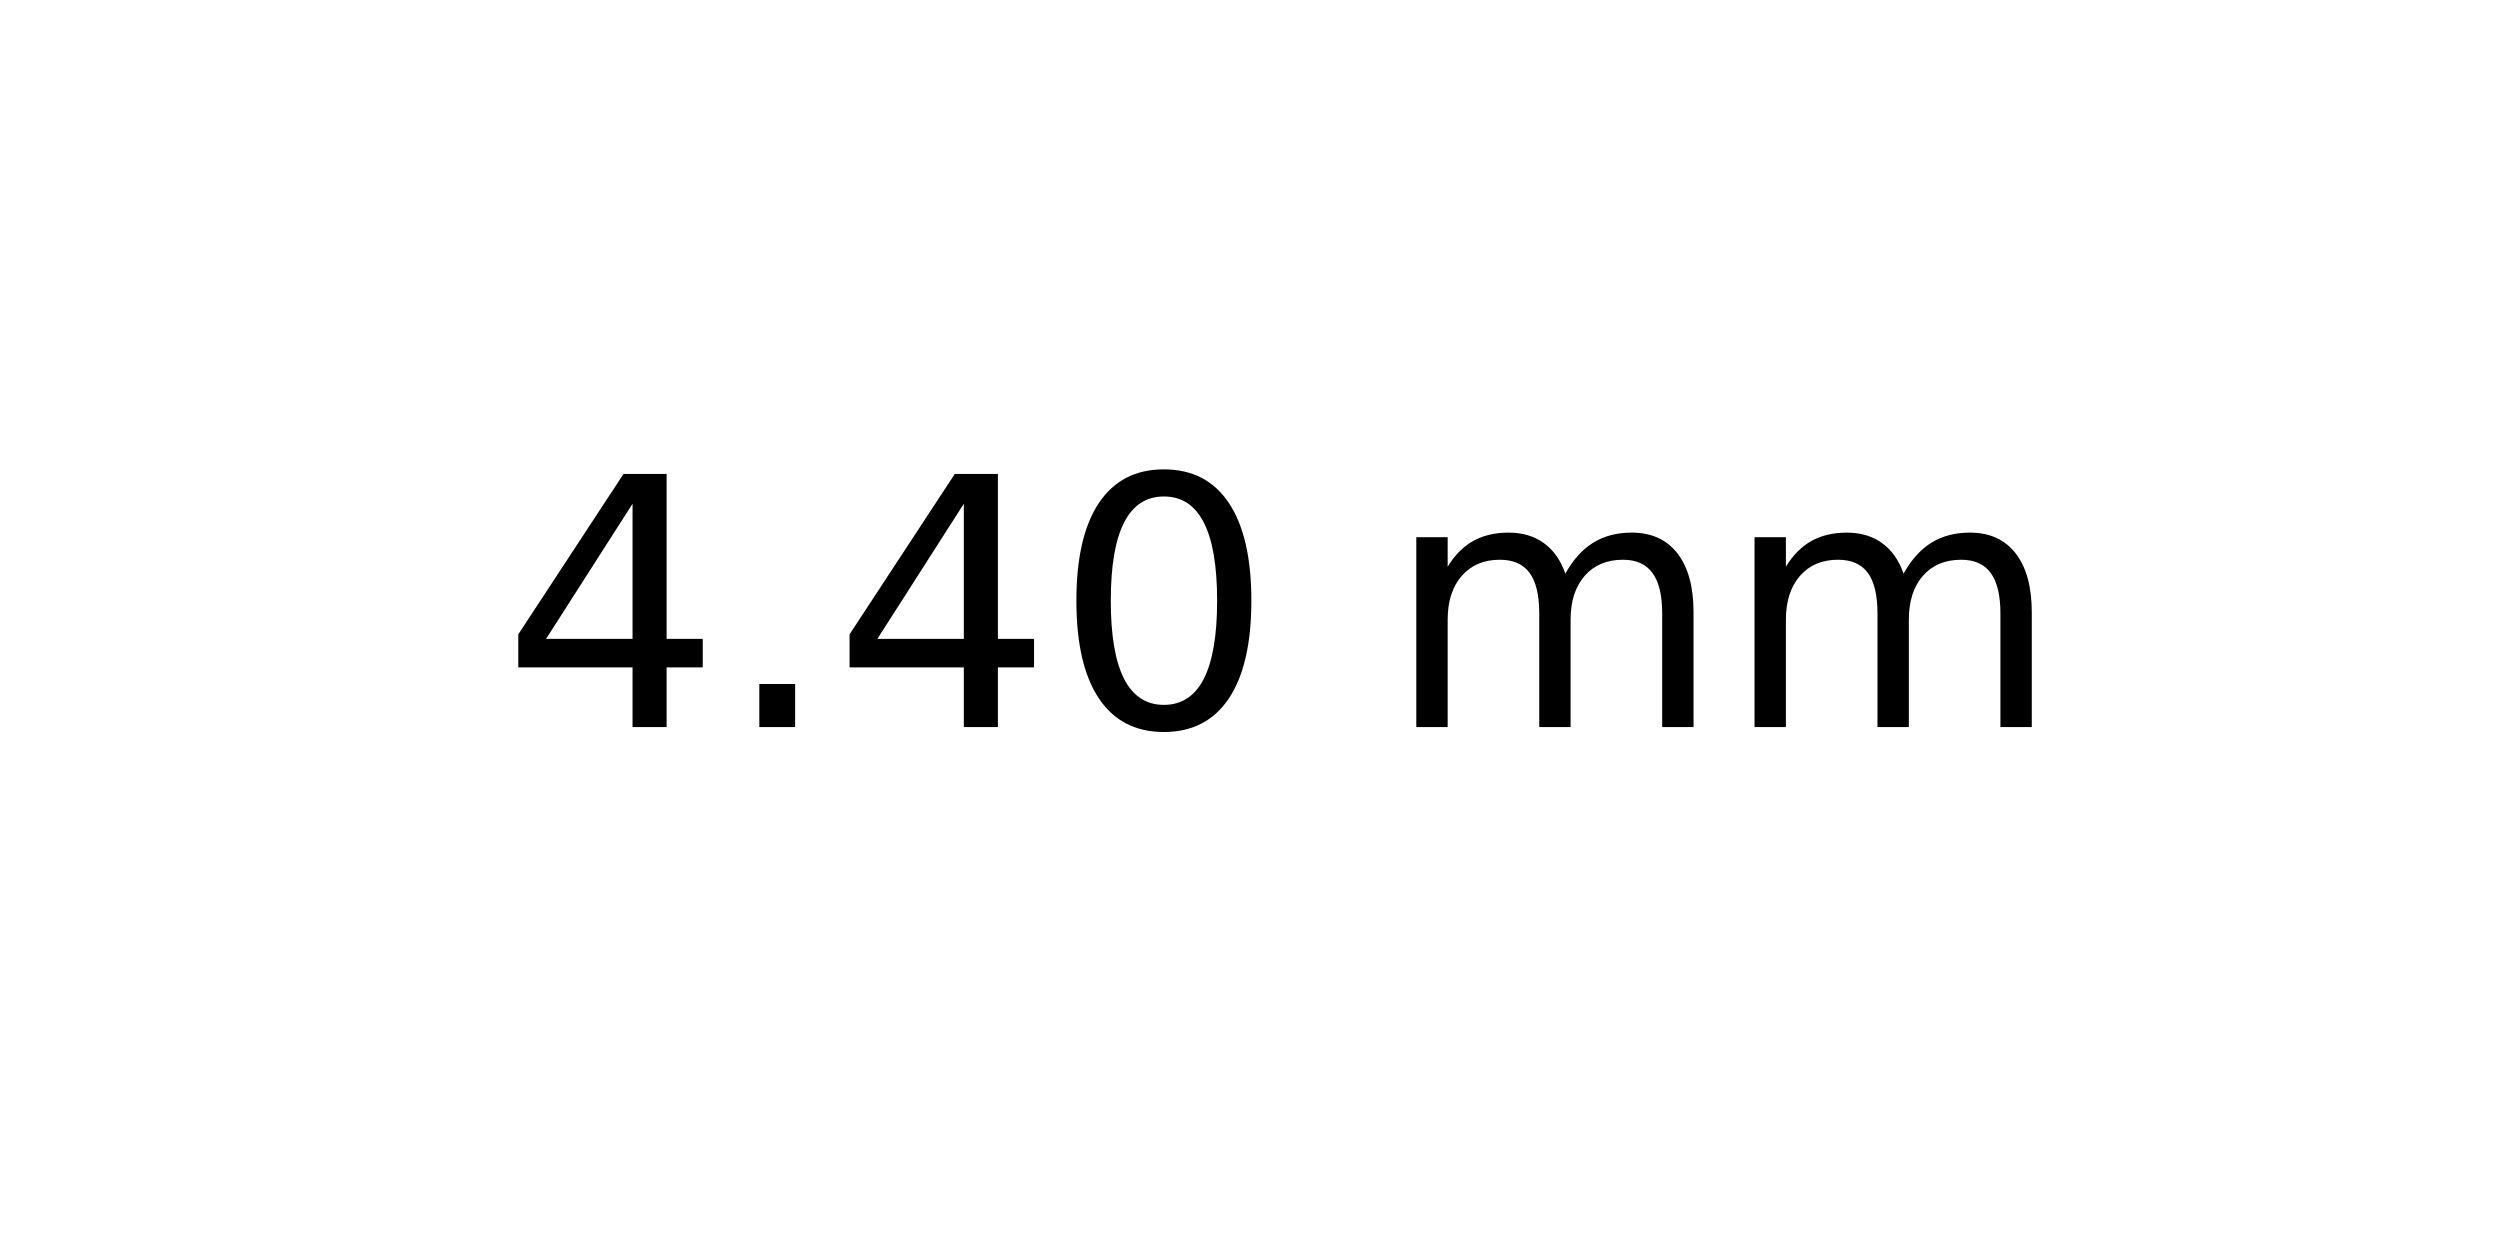
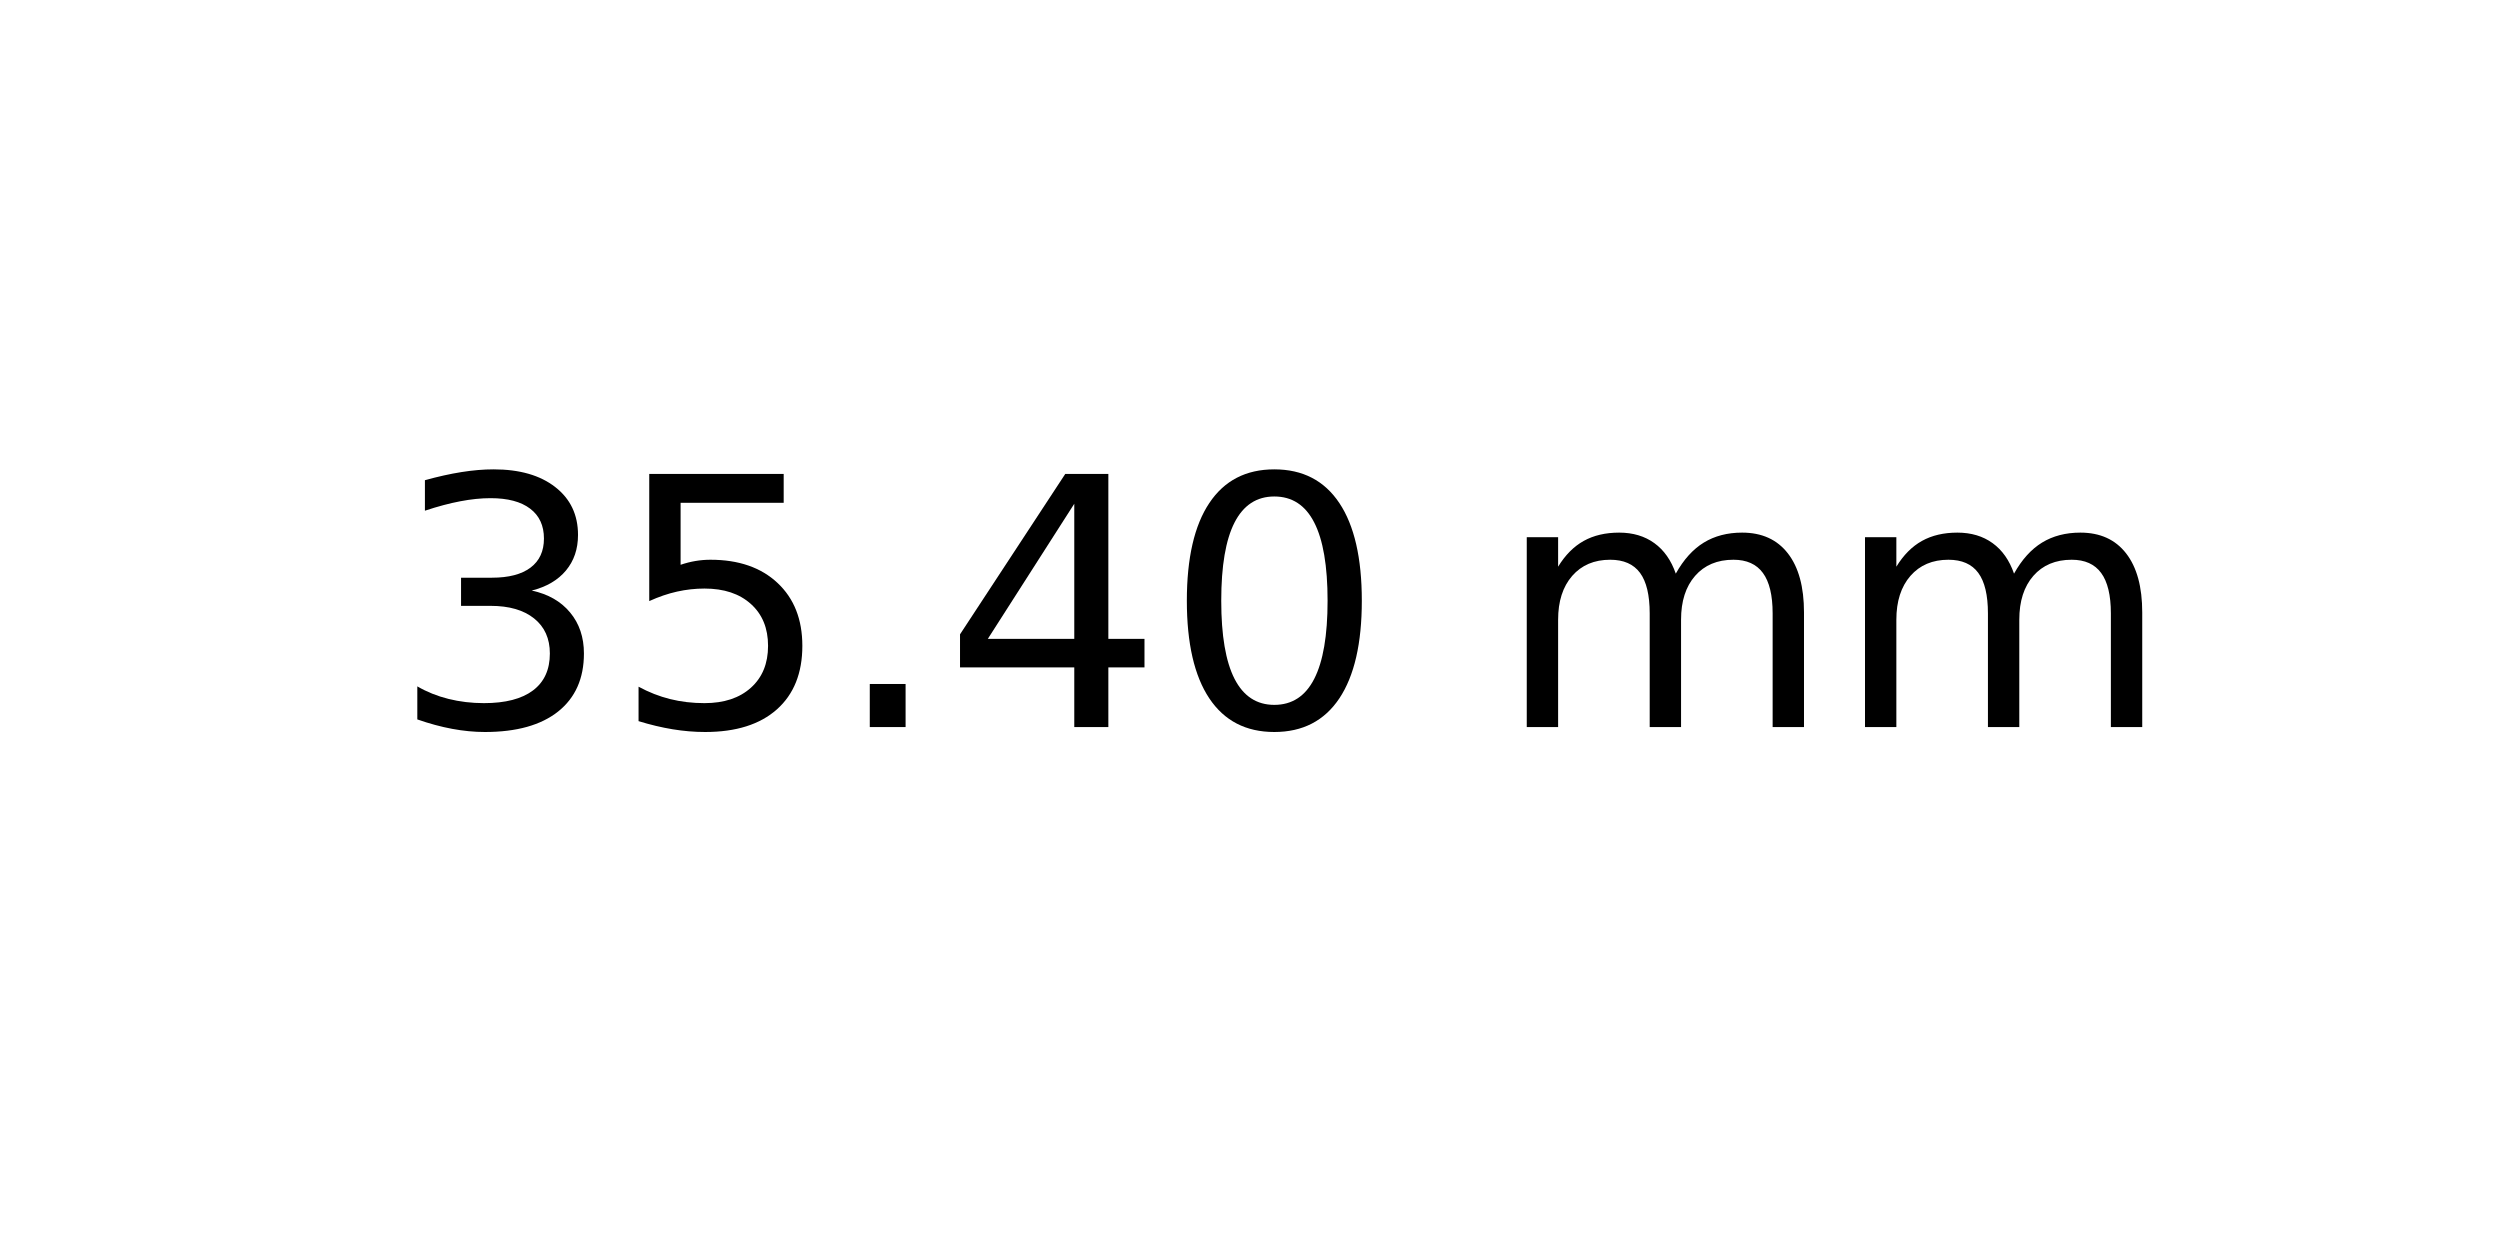
<svg xmlns="http://www.w3.org/2000/svg" xmlns:xlink="http://www.w3.org/1999/xlink" width="72pt" height="36pt" viewBox="0 0 72 36" version="1.1">
  <defs>
    <style type="text/css">*{stroke-linejoin: round; stroke-linecap: butt}</style>
  </defs>
  <g id="figure_1">
    <g id="axes_1">
      <g id="text_1">
-         <g transform="translate(14.4375 20.93937) scale(0.1 -0.1)">
+         <g transform="translate(11.25625 20.93937) scale(0.1 -0.1)">
          <defs>
+             <path id="DejaVuSans-33" d="M 2597 2516  Q 3050 2419 3304 2112  Q 3559 1806 3559 1356  Q 3559 666 3084 287  Q 2609 -91 1734 -91  Q 1441 -91 1130 -33  Q 819 25 488 141  L 488 750  Q 750 597 1062 519  Q 1375 441 1716 441  Q 2309 441 2620 675  Q 2931 909 2931 1356  Q 2931 1769 2642 2001  Q 2353 2234 1838 2234  L 1294 2234  L 1294 2753  L 1863 2753  Q 2328 2753 2575 2939  Q 2822 3125 2822 3475  Q 2822 3834 2567 4026  Q 2313 4219 1838 4219  Q 1578 4219 1281 4162  Q 984 4106 628 3988  L 628 4550  Q 988 4650 1302 4700  Q 1616 4750 1894 4750  Q 2613 4750 3031 4423  Q 3450 4097 3450 3541  Q 3450 3153 3228 2886  Q 3006 2619 2597 2516  z " transform="scale(0.015625)" />
+             <path id="DejaVuSans-35" d="M 691 4666  L 3169 4666  L 3169 4134  L 1269 4134  L 1269 2991  Q 1406 3038 1543 3061  Q 1681 3084 1819 3084  Q 2600 3084 3056 2656  Q 3513 2228 3513 1497  Q 3513 744 3044 326  Q 2575 -91 1722 -91  Q 1428 -91 1123 -41  Q 819 9 494 109  L 494 744  Q 775 591 1075 516  Q 1375 441 1709 441  Q 2250 441 2565 725  Q 2881 1009 2881 1497  Q 2881 1984 2565 2268  Q 2250 2553 1709 2553  Q 1456 2553 1204 2497  Q 953 2441 691 2322  L 691 4666  z " transform="scale(0.015625)" />
+             <path id="DejaVuSans-2e" d="M 684 794  L 1344 794  L 1344 0  L 684 0  L 684 794  z " transform="scale(0.015625)" />
            <path id="DejaVuSans-34" d="M 2419 4116  L 825 1625  L 2419 1625  L 2419 4116  z M 2253 4666  L 3047 4666  L 3047 1625  L 3713 1625  L 3713 1100  L 3047 1100  L 3047 0  L 2419 0  L 2419 1100  L 313 1100  L 313 1709  L 2253 4666  z " transform="scale(0.015625)" />
-             <path id="DejaVuSans-2e" d="M 684 794  L 1344 794  L 1344 0  L 684 0  L 684 794  z " transform="scale(0.015625)" />
            <path id="DejaVuSans-30" d="M 2034 4250  Q 1547 4250 1301 3770  Q 1056 3291 1056 2328  Q 1056 1369 1301 889  Q 1547 409 2034 409  Q 2525 409 2770 889  Q 3016 1369 3016 2328  Q 3016 3291 2770 3770  Q 2525 4250 2034 4250  z M 2034 4750  Q 2819 4750 3233 4129  Q 3647 3509 3647 2328  Q 3647 1150 3233 529  Q 2819 -91 2034 -91  Q 1250 -91 836 529  Q 422 1150 422 2328  Q 422 3509 836 4129  Q 1250 4750 2034 4750  z " transform="scale(0.015625)" />
            <path id="DejaVuSans-20" transform="scale(0.015625)" />
            <path id="DejaVuSans-6d" d="M 3328 2828  Q 3544 3216 3844 3400  Q 4144 3584 4550 3584  Q 5097 3584 5394 3201  Q 5691 2819 5691 2113  L 5691 0  L 5113 0  L 5113 2094  Q 5113 2597 4934 2840  Q 4756 3084 4391 3084  Q 3944 3084 3684 2787  Q 3425 2491 3425 1978  L 3425 0  L 2847 0  L 2847 2094  Q 2847 2600 2669 2842  Q 2491 3084 2119 3084  Q 1678 3084 1418 2786  Q 1159 2488 1159 1978  L 1159 0  L 581 0  L 581 3500  L 1159 3500  L 1159 2956  Q 1356 3278 1631 3431  Q 1906 3584 2284 3584  Q 2666 3584 2933 3390  Q 3200 3197 3328 2828  z " transform="scale(0.015625)" />
          </defs>
-           <use xlink:href="#DejaVuSans-34" />
-           <use xlink:href="#DejaVuSans-2e" x="63.623" />
-           <use xlink:href="#DejaVuSans-34" x="95.41" />
-           <use xlink:href="#DejaVuSans-30" x="159.033" />
-           <use xlink:href="#DejaVuSans-20" x="222.656" />
-           <use xlink:href="#DejaVuSans-6d" x="254.443" />
-           <use xlink:href="#DejaVuSans-6d" x="351.855" />
+           <use xlink:href="#DejaVuSans-33" />
+           <use xlink:href="#DejaVuSans-35" x="63.623" />
+           <use xlink:href="#DejaVuSans-2e" x="127.246" />
+           <use xlink:href="#DejaVuSans-34" x="159.033" />
+           <use xlink:href="#DejaVuSans-30" x="222.656" />
+           <use xlink:href="#DejaVuSans-20" x="286.279" />
+           <use xlink:href="#DejaVuSans-6d" x="318.066" />
+           <use xlink:href="#DejaVuSans-6d" x="415.479" />
        </g>
      </g>
    </g>
  </g>
</svg>
